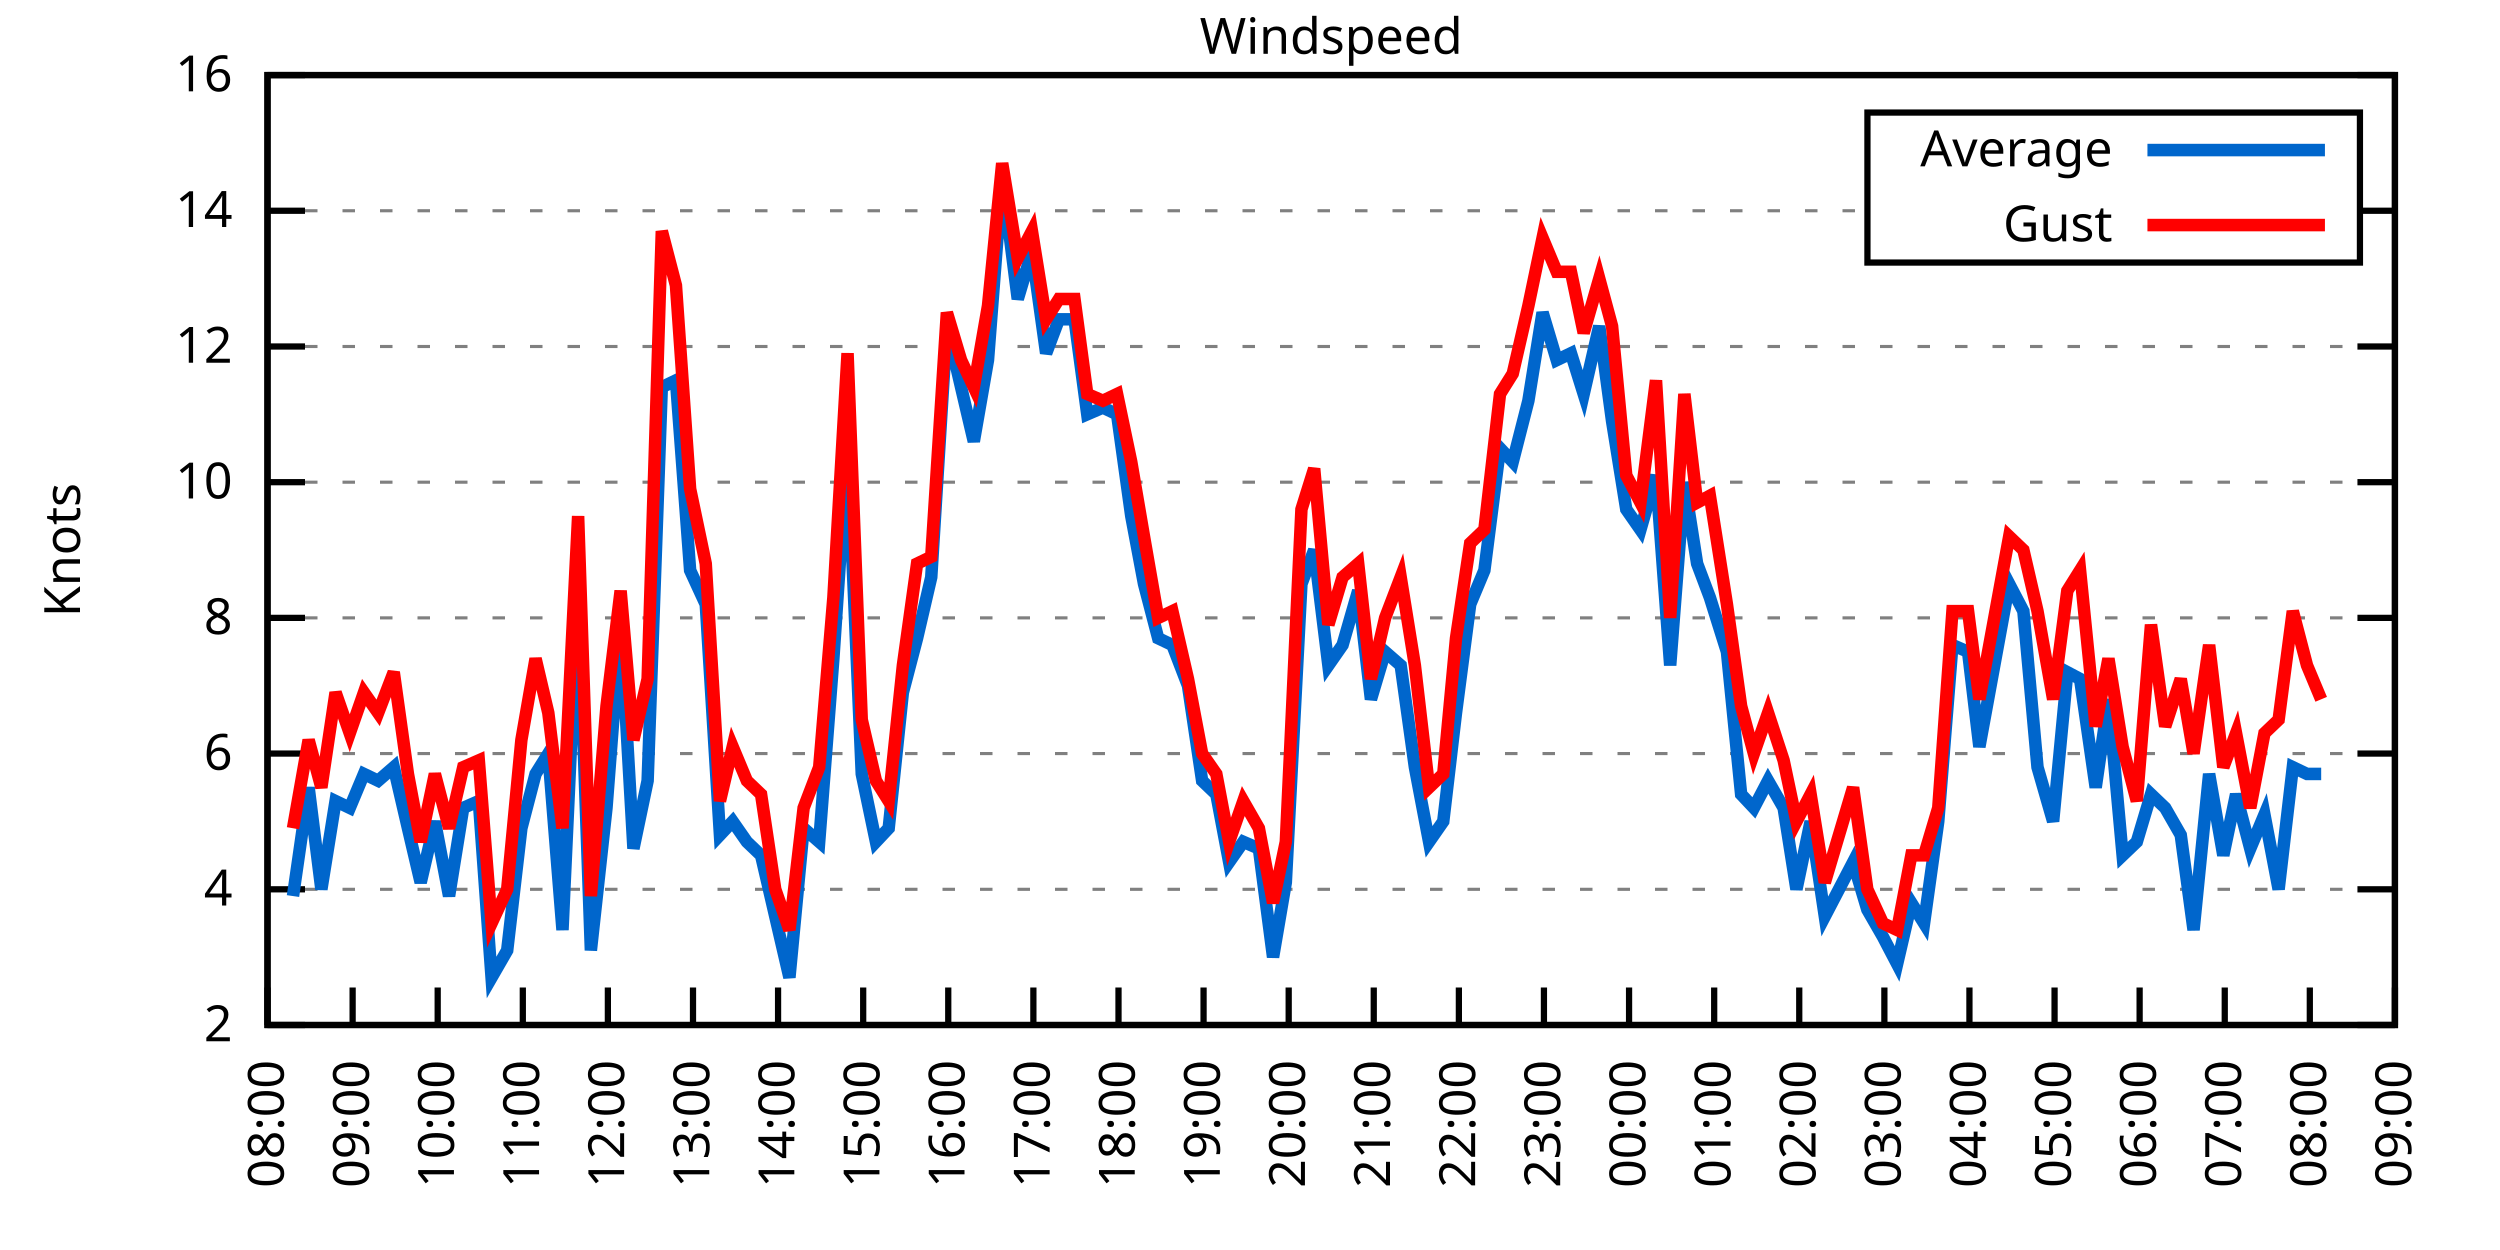
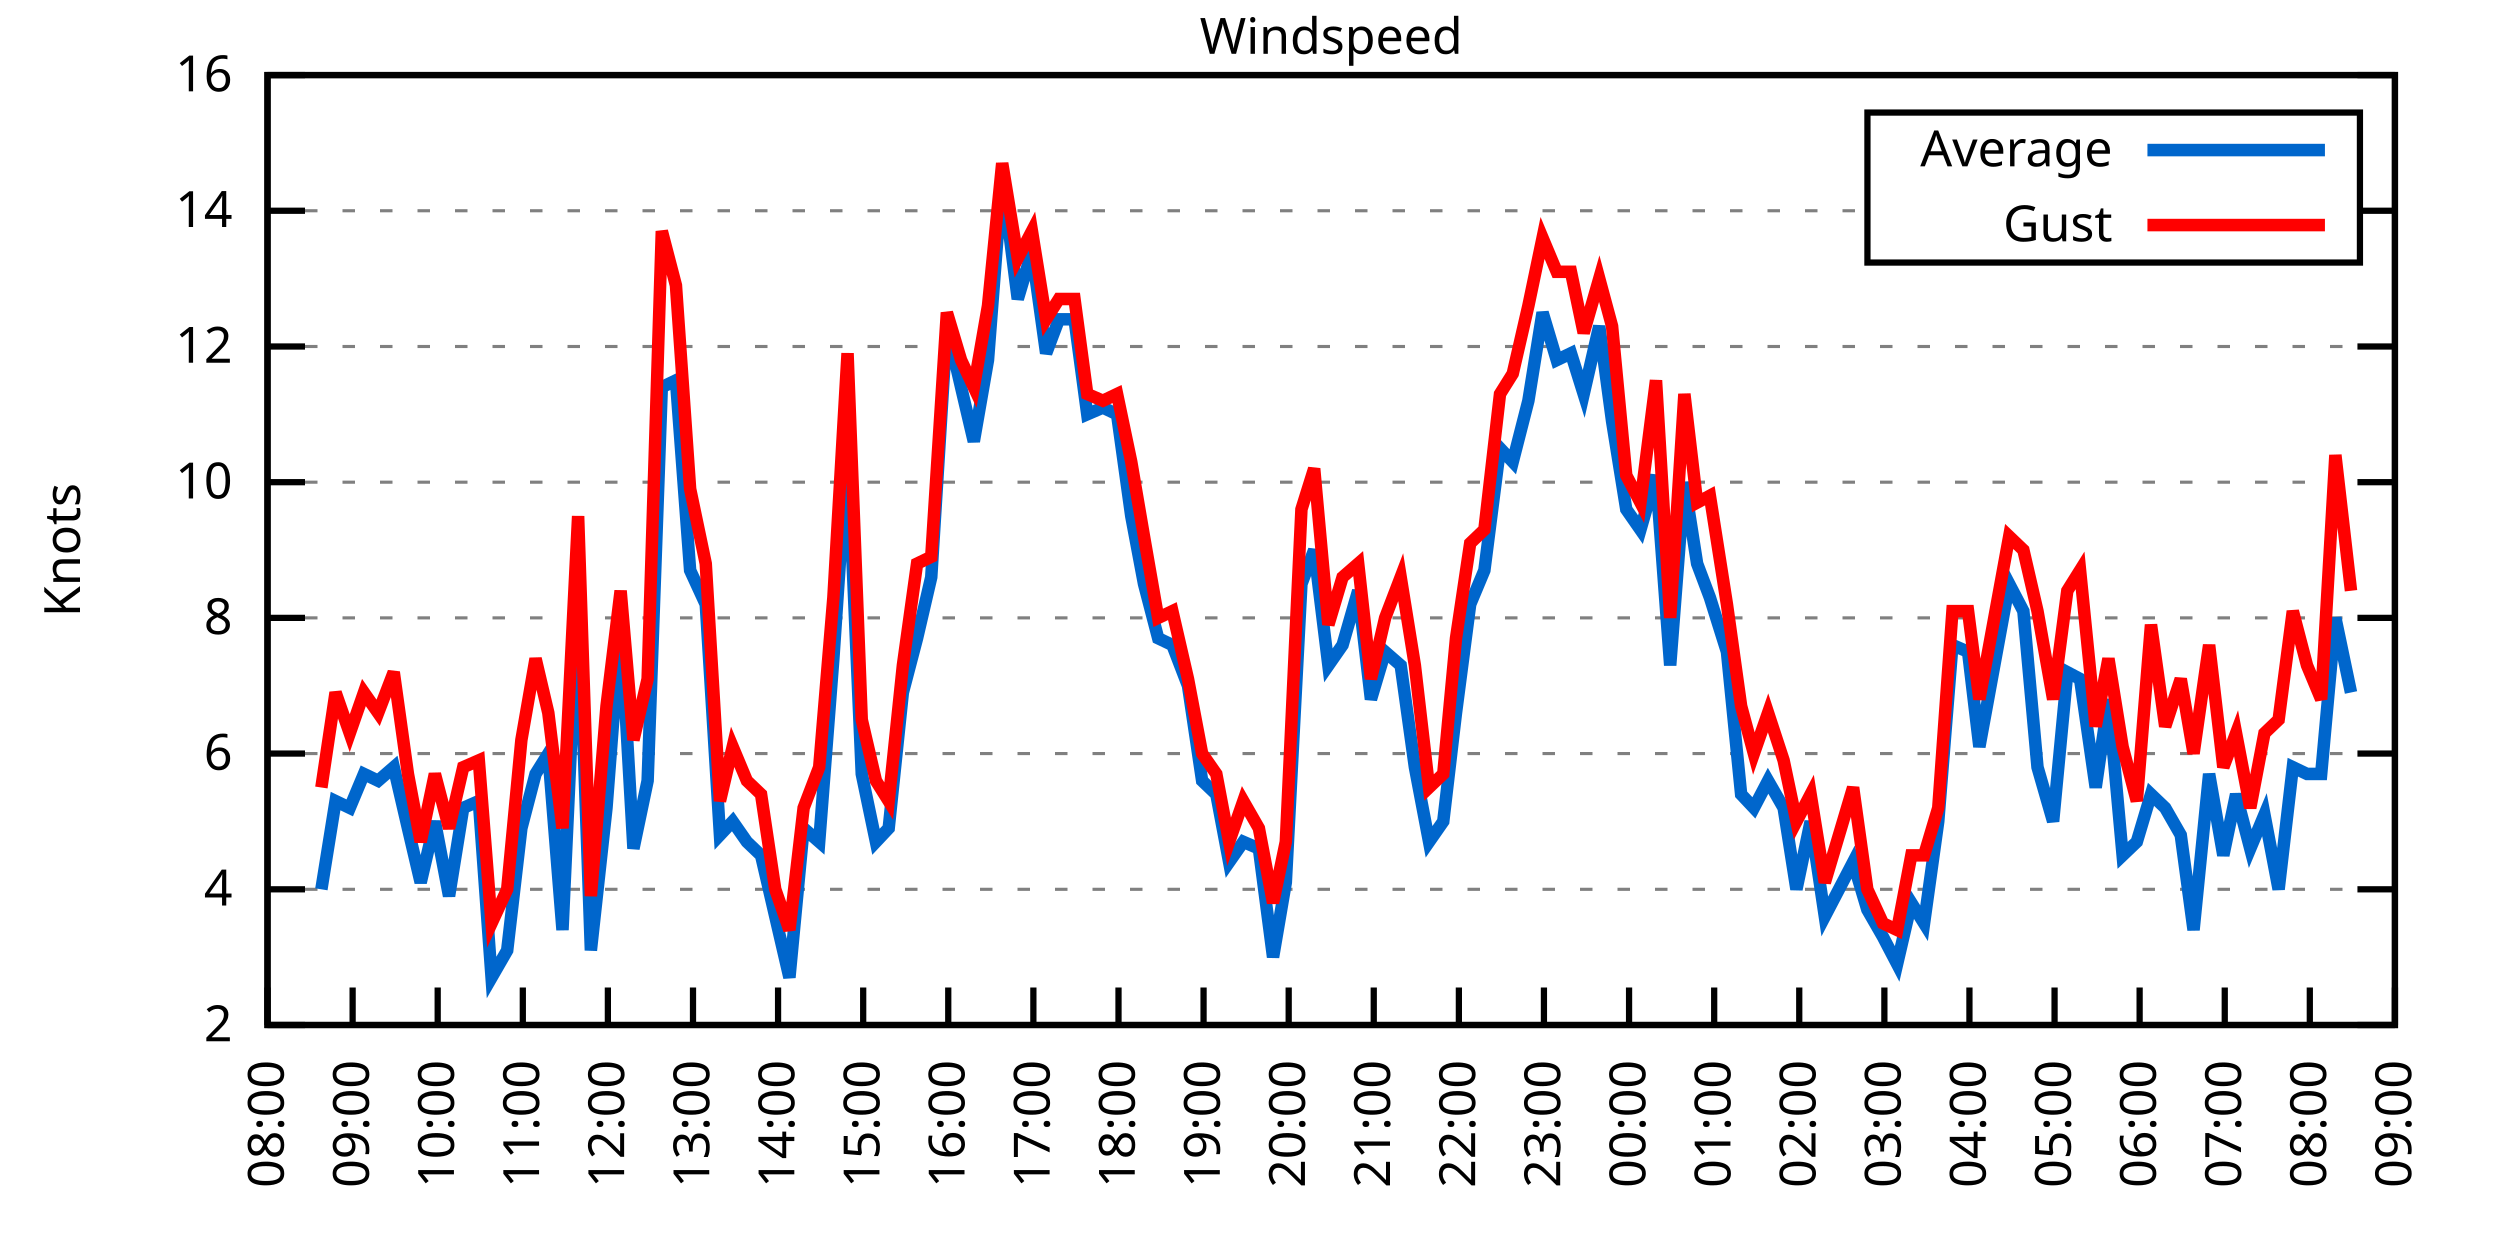
<svg xmlns="http://www.w3.org/2000/svg" xmlns:xlink="http://www.w3.org/1999/xlink" width="400" height="200" viewBox="0 0 400 200">
  <g id="gnuplot_canvas">
    <rect x="0" y="0" width="400" height="200" fill="none" />
    <defs>
      <circle id="gpDot" r="0.5" stroke-width="0.5" stroke="currentColor" />
      <path id="gpPt0" stroke-width="0.333" stroke="currentColor" d="M-1,0 h2 M0,-1 v2" />
      <path id="gpPt1" stroke-width="0.333" stroke="currentColor" d="M-1,-1 L1,1 M1,-1 L-1,1" />
      <path id="gpPt2" stroke-width="0.333" stroke="currentColor" d="M-1,0 L1,0 M0,-1 L0,1 M-1,-1 L1,1 M-1,1 L1,-1" />
      <rect id="gpPt3" stroke-width="0.333" stroke="currentColor" x="-1" y="-1" width="2" height="2" />
      <rect id="gpPt4" stroke-width="0.333" stroke="currentColor" fill="currentColor" x="-1" y="-1" width="2" height="2" />
      <circle id="gpPt5" stroke-width="0.333" stroke="currentColor" cx="0" cy="0" r="1" />
      <use xlink:href="#gpPt5" id="gpPt6" fill="currentColor" stroke="none" />
      <path id="gpPt7" stroke-width="0.333" stroke="currentColor" d="M0,-1.33 L-1.33,0.67 L1.33,0.67 z" />
      <use xlink:href="#gpPt7" id="gpPt8" fill="currentColor" stroke="none" />
      <use xlink:href="#gpPt7" id="gpPt9" stroke="currentColor" transform="rotate(180)" />
      <use xlink:href="#gpPt9" id="gpPt10" fill="currentColor" stroke="none" />
      <use xlink:href="#gpPt3" id="gpPt11" stroke="currentColor" transform="rotate(45)" />
      <use xlink:href="#gpPt11" id="gpPt12" fill="currentColor" stroke="none" />
      <path id="gpPt13" stroke-width="0.333" stroke="currentColor" d="M0,1.330 L1.265,0.411 L0.782,-1.067 L-0.782,-1.076 L-1.265,0.411 z" />
      <use xlink:href="#gpPt13" id="gpPt14" fill="currentColor" stroke="none" />
      <filter id="textbox" filterUnits="objectBoundingBox" x="0" y="0" height="1" width="1">
        <feFlood flood-color="white" flood-opacity="1" result="bgnd" />
        <feComposite in="SourceGraphic" in2="bgnd" operator="atop" />
      </filter>
      <filter id="greybox" filterUnits="objectBoundingBox" x="0" y="0" height="1" width="1">
        <feFlood flood-color="lightgrey" flood-opacity="1" result="grey" />
        <feComposite in="SourceGraphic" in2="grey" operator="atop" />
      </filter>
    </defs>
    <g fill="none" color="white" stroke="currentColor" stroke-width="1.00" stroke-linecap="butt" stroke-linejoin="miter">
</g>
    <g fill="none" color="black" stroke="currentColor" stroke-width="1.00" stroke-linecap="butt" stroke-linejoin="miter">
      <g stroke="none" shape-rendering="crispEdges">
        <polygon fill="rgb(255, 255, 255)" points="42.80,164.00 383.18,164.00 383.18,12.02 42.80,12.02 " />
      </g>
    </g>
    <g fill="none" color="black" stroke="currentColor" stroke-width="1.00" stroke-linecap="butt" stroke-linejoin="miter">
</g>
    <g fill="none" color="black" stroke="black" stroke-width="0.50" stroke-linecap="butt" stroke-linejoin="miter">
</g>
    <g fill="none" color="gray" stroke="currentColor" stroke-width="0.50" stroke-linecap="butt" stroke-linejoin="miter">
      <path stroke="gray" stroke-dasharray="2,4" class="gridline" d="M42.80,164.00 L383.19,164.00  " />
    </g>
    <g fill="none" color="gray" stroke="gray" stroke-width="1.00" stroke-linecap="butt" stroke-linejoin="miter">
</g>
    <g fill="none" color="black" stroke="currentColor" stroke-width="1.00" stroke-linecap="butt" stroke-linejoin="miter">
      <path stroke="black" d="M42.80,164.00 L48.80,164.00 M383.19,164.00 L377.19,164.00  " />
      <g transform="translate(37.20,166.60)" stroke="none" fill="black" font-family="Sans" font-size="8.00" text-anchor="end">
        <text>
          <tspan font-family="Sans"> 2</tspan>
        </text>
      </g>
    </g>
    <g fill="none" color="black" stroke="currentColor" stroke-width="1.00" stroke-linecap="butt" stroke-linejoin="miter">
</g>
    <g fill="none" color="black" stroke="black" stroke-width="0.50" stroke-linecap="butt" stroke-linejoin="miter">
</g>
    <g fill="none" color="gray" stroke="currentColor" stroke-width="0.50" stroke-linecap="butt" stroke-linejoin="miter">
      <path stroke="gray" stroke-dasharray="2,4" class="gridline" d="M42.80,142.29 L383.19,142.29  " />
    </g>
    <g fill="none" color="gray" stroke="gray" stroke-width="1.00" stroke-linecap="butt" stroke-linejoin="miter">
</g>
    <g fill="none" color="black" stroke="currentColor" stroke-width="1.00" stroke-linecap="butt" stroke-linejoin="miter">
      <path stroke="black" d="M42.80,142.29 L48.80,142.29 M383.19,142.29 L377.19,142.29  " />
      <g transform="translate(37.20,144.89)" stroke="none" fill="black" font-family="Sans" font-size="8.00" text-anchor="end">
        <text>
          <tspan font-family="Sans"> 4</tspan>
        </text>
      </g>
    </g>
    <g fill="none" color="black" stroke="currentColor" stroke-width="1.00" stroke-linecap="butt" stroke-linejoin="miter">
</g>
    <g fill="none" color="black" stroke="black" stroke-width="0.50" stroke-linecap="butt" stroke-linejoin="miter">
</g>
    <g fill="none" color="gray" stroke="currentColor" stroke-width="0.50" stroke-linecap="butt" stroke-linejoin="miter">
      <path stroke="gray" stroke-dasharray="2,4" class="gridline" d="M42.80,120.57 L383.19,120.57  " />
    </g>
    <g fill="none" color="gray" stroke="gray" stroke-width="1.00" stroke-linecap="butt" stroke-linejoin="miter">
</g>
    <g fill="none" color="black" stroke="currentColor" stroke-width="1.00" stroke-linecap="butt" stroke-linejoin="miter">
      <path stroke="black" d="M42.80,120.57 L48.80,120.57 M383.19,120.57 L377.19,120.57  " />
      <g transform="translate(37.20,123.17)" stroke="none" fill="black" font-family="Sans" font-size="8.00" text-anchor="end">
        <text>
          <tspan font-family="Sans"> 6</tspan>
        </text>
      </g>
    </g>
    <g fill="none" color="black" stroke="currentColor" stroke-width="1.00" stroke-linecap="butt" stroke-linejoin="miter">
</g>
    <g fill="none" color="black" stroke="black" stroke-width="0.50" stroke-linecap="butt" stroke-linejoin="miter">
</g>
    <g fill="none" color="gray" stroke="currentColor" stroke-width="0.50" stroke-linecap="butt" stroke-linejoin="miter">
      <path stroke="gray" stroke-dasharray="2,4" class="gridline" d="M42.80,98.86 L383.19,98.86  " />
    </g>
    <g fill="none" color="gray" stroke="gray" stroke-width="1.00" stroke-linecap="butt" stroke-linejoin="miter">
</g>
    <g fill="none" color="black" stroke="currentColor" stroke-width="1.00" stroke-linecap="butt" stroke-linejoin="miter">
      <path stroke="black" d="M42.80,98.86 L48.80,98.86 M383.19,98.86 L377.19,98.86  " />
      <g transform="translate(37.20,101.46)" stroke="none" fill="black" font-family="Sans" font-size="8.00" text-anchor="end">
        <text>
          <tspan font-family="Sans"> 8</tspan>
        </text>
      </g>
    </g>
    <g fill="none" color="black" stroke="currentColor" stroke-width="1.00" stroke-linecap="butt" stroke-linejoin="miter">
</g>
    <g fill="none" color="black" stroke="black" stroke-width="0.50" stroke-linecap="butt" stroke-linejoin="miter">
</g>
    <g fill="none" color="gray" stroke="currentColor" stroke-width="0.50" stroke-linecap="butt" stroke-linejoin="miter">
      <path stroke="gray" stroke-dasharray="2,4" class="gridline" d="M42.80,77.15 L383.19,77.15  " />
    </g>
    <g fill="none" color="gray" stroke="gray" stroke-width="1.00" stroke-linecap="butt" stroke-linejoin="miter">
</g>
    <g fill="none" color="black" stroke="currentColor" stroke-width="1.00" stroke-linecap="butt" stroke-linejoin="miter">
      <path stroke="black" d="M42.80,77.15 L48.80,77.15 M383.19,77.15 L377.19,77.15  " />
      <g transform="translate(37.20,79.75)" stroke="none" fill="black" font-family="Sans" font-size="8.00" text-anchor="end">
        <text>
          <tspan font-family="Sans"> 10</tspan>
        </text>
      </g>
    </g>
    <g fill="none" color="black" stroke="currentColor" stroke-width="1.00" stroke-linecap="butt" stroke-linejoin="miter">
</g>
    <g fill="none" color="black" stroke="black" stroke-width="0.50" stroke-linecap="butt" stroke-linejoin="miter">
</g>
    <g fill="none" color="gray" stroke="currentColor" stroke-width="0.50" stroke-linecap="butt" stroke-linejoin="miter">
      <path stroke="gray" stroke-dasharray="2,4" class="gridline" d="M42.80,55.44 L383.19,55.44  " />
    </g>
    <g fill="none" color="gray" stroke="gray" stroke-width="1.00" stroke-linecap="butt" stroke-linejoin="miter">
</g>
    <g fill="none" color="black" stroke="currentColor" stroke-width="1.00" stroke-linecap="butt" stroke-linejoin="miter">
      <path stroke="black" d="M42.80,55.44 L48.80,55.44 M383.19,55.44 L377.19,55.44  " />
      <g transform="translate(37.20,58.04)" stroke="none" fill="black" font-family="Sans" font-size="8.00" text-anchor="end">
        <text>
          <tspan font-family="Sans"> 12</tspan>
        </text>
      </g>
    </g>
    <g fill="none" color="black" stroke="currentColor" stroke-width="1.00" stroke-linecap="butt" stroke-linejoin="miter">
</g>
    <g fill="none" color="black" stroke="black" stroke-width="0.50" stroke-linecap="butt" stroke-linejoin="miter">
</g>
    <g fill="none" color="gray" stroke="currentColor" stroke-width="0.50" stroke-linecap="butt" stroke-linejoin="miter">
      <path stroke="gray" stroke-dasharray="2,4" class="gridline" d="M42.80,33.72 L298.79,33.72 M377.59,33.72 L383.19,33.72  " />
    </g>
    <g fill="none" color="gray" stroke="gray" stroke-width="1.00" stroke-linecap="butt" stroke-linejoin="miter">
</g>
    <g fill="none" color="black" stroke="currentColor" stroke-width="1.00" stroke-linecap="butt" stroke-linejoin="miter">
      <path stroke="black" d="M42.80,33.72 L48.80,33.72 M383.19,33.72 L377.19,33.72  " />
      <g transform="translate(37.20,36.32)" stroke="none" fill="black" font-family="Sans" font-size="8.00" text-anchor="end">
        <text>
          <tspan font-family="Sans"> 14</tspan>
        </text>
      </g>
    </g>
    <g fill="none" color="black" stroke="currentColor" stroke-width="1.00" stroke-linecap="butt" stroke-linejoin="miter">
</g>
    <g fill="none" color="black" stroke="black" stroke-width="0.50" stroke-linecap="butt" stroke-linejoin="miter">
</g>
    <g fill="none" color="gray" stroke="currentColor" stroke-width="0.50" stroke-linecap="butt" stroke-linejoin="miter">
      <path stroke="gray" stroke-dasharray="2,4" class="gridline" d="M42.80,12.01 L383.19,12.01  " />
    </g>
    <g fill="none" color="gray" stroke="gray" stroke-width="1.00" stroke-linecap="butt" stroke-linejoin="miter">
</g>
    <g fill="none" color="black" stroke="currentColor" stroke-width="1.00" stroke-linecap="butt" stroke-linejoin="miter">
      <path stroke="black" d="M42.80,12.01 L48.80,12.01 M383.19,12.01 L377.19,12.01  " />
      <g transform="translate(37.20,14.61)" stroke="none" fill="black" font-family="Sans" font-size="8.00" text-anchor="end">
        <text>
          <tspan font-family="Sans"> 16</tspan>
        </text>
      </g>
    </g>
    <g fill="none" color="black" stroke="currentColor" stroke-width="1.00" stroke-linecap="butt" stroke-linejoin="miter">
      <path stroke="black" d="M42.80,164.00 L42.80,158.00  " />
      <g transform="translate(45.40,169.60) rotate(270.00)" stroke="none" fill="black" font-family="Sans" font-size="8.00" text-anchor="end">
        <text>
          <tspan font-family="Sans">08:00</tspan>
        </text>
      </g>
    </g>
    <g fill="none" color="black" stroke="currentColor" stroke-width="1.00" stroke-linecap="butt" stroke-linejoin="miter">
      <path stroke="black" d="M56.42,164.00 L56.42,158.00  " />
      <g transform="translate(59.02,169.60) rotate(270.00)" stroke="none" fill="black" font-family="Sans" font-size="8.00" text-anchor="end">
        <text>
          <tspan font-family="Sans">09:00</tspan>
        </text>
      </g>
    </g>
    <g fill="none" color="black" stroke="currentColor" stroke-width="1.00" stroke-linecap="butt" stroke-linejoin="miter">
      <path stroke="black" d="M70.03,164.00 L70.03,158.00  " />
      <g transform="translate(72.63,169.60) rotate(270.00)" stroke="none" fill="black" font-family="Sans" font-size="8.00" text-anchor="end">
        <text>
          <tspan font-family="Sans">10:00</tspan>
        </text>
      </g>
    </g>
    <g fill="none" color="black" stroke="currentColor" stroke-width="1.00" stroke-linecap="butt" stroke-linejoin="miter">
      <path stroke="black" d="M83.65,164.00 L83.65,158.00  " />
      <g transform="translate(86.25,169.60) rotate(270.00)" stroke="none" fill="black" font-family="Sans" font-size="8.00" text-anchor="end">
        <text>
          <tspan font-family="Sans">11:00</tspan>
        </text>
      </g>
    </g>
    <g fill="none" color="black" stroke="currentColor" stroke-width="1.00" stroke-linecap="butt" stroke-linejoin="miter">
      <path stroke="black" d="M97.26,164.00 L97.26,158.00  " />
      <g transform="translate(99.86,169.60) rotate(270.00)" stroke="none" fill="black" font-family="Sans" font-size="8.00" text-anchor="end">
        <text>
          <tspan font-family="Sans">12:00</tspan>
        </text>
      </g>
    </g>
    <g fill="none" color="black" stroke="currentColor" stroke-width="1.00" stroke-linecap="butt" stroke-linejoin="miter">
      <path stroke="black" d="M110.88,164.00 L110.88,158.00  " />
      <g transform="translate(113.48,169.60) rotate(270.00)" stroke="none" fill="black" font-family="Sans" font-size="8.00" text-anchor="end">
        <text>
          <tspan font-family="Sans">13:00</tspan>
        </text>
      </g>
    </g>
    <g fill="none" color="black" stroke="currentColor" stroke-width="1.00" stroke-linecap="butt" stroke-linejoin="miter">
      <path stroke="black" d="M124.49,164.00 L124.49,158.00  " />
      <g transform="translate(127.09,169.60) rotate(270.00)" stroke="none" fill="black" font-family="Sans" font-size="8.00" text-anchor="end">
        <text>
          <tspan font-family="Sans">14:00</tspan>
        </text>
      </g>
    </g>
    <g fill="none" color="black" stroke="currentColor" stroke-width="1.00" stroke-linecap="butt" stroke-linejoin="miter">
      <path stroke="black" d="M138.11,164.00 L138.11,158.00  " />
      <g transform="translate(140.71,169.60) rotate(270.00)" stroke="none" fill="black" font-family="Sans" font-size="8.00" text-anchor="end">
        <text>
          <tspan font-family="Sans">15:00</tspan>
        </text>
      </g>
    </g>
    <g fill="none" color="black" stroke="currentColor" stroke-width="1.00" stroke-linecap="butt" stroke-linejoin="miter">
      <path stroke="black" d="M151.72,164.00 L151.72,158.00  " />
      <g transform="translate(154.32,169.60) rotate(270.00)" stroke="none" fill="black" font-family="Sans" font-size="8.00" text-anchor="end">
        <text>
          <tspan font-family="Sans">16:00</tspan>
        </text>
      </g>
    </g>
    <g fill="none" color="black" stroke="currentColor" stroke-width="1.00" stroke-linecap="butt" stroke-linejoin="miter">
      <path stroke="black" d="M165.34,164.00 L165.34,158.00  " />
      <g transform="translate(167.94,169.60) rotate(270.00)" stroke="none" fill="black" font-family="Sans" font-size="8.00" text-anchor="end">
        <text>
          <tspan font-family="Sans">17:00</tspan>
        </text>
      </g>
    </g>
    <g fill="none" color="black" stroke="currentColor" stroke-width="1.00" stroke-linecap="butt" stroke-linejoin="miter">
      <path stroke="black" d="M178.96,164.00 L178.96,158.00  " />
      <g transform="translate(181.56,169.60) rotate(270.00)" stroke="none" fill="black" font-family="Sans" font-size="8.00" text-anchor="end">
        <text>
          <tspan font-family="Sans">18:00</tspan>
        </text>
      </g>
    </g>
    <g fill="none" color="black" stroke="currentColor" stroke-width="1.00" stroke-linecap="butt" stroke-linejoin="miter">
      <path stroke="black" d="M192.57,164.00 L192.57,158.00  " />
      <g transform="translate(195.17,169.60) rotate(270.00)" stroke="none" fill="black" font-family="Sans" font-size="8.00" text-anchor="end">
        <text>
          <tspan font-family="Sans">19:00</tspan>
        </text>
      </g>
    </g>
    <g fill="none" color="black" stroke="currentColor" stroke-width="1.00" stroke-linecap="butt" stroke-linejoin="miter">
      <path stroke="black" d="M206.19,164.00 L206.19,158.00  " />
      <g transform="translate(208.79,169.60) rotate(270.00)" stroke="none" fill="black" font-family="Sans" font-size="8.00" text-anchor="end">
        <text>
          <tspan font-family="Sans">20:00</tspan>
        </text>
      </g>
    </g>
    <g fill="none" color="black" stroke="currentColor" stroke-width="1.00" stroke-linecap="butt" stroke-linejoin="miter">
      <path stroke="black" d="M219.80,164.00 L219.80,158.00  " />
      <g transform="translate(222.40,169.60) rotate(270.00)" stroke="none" fill="black" font-family="Sans" font-size="8.00" text-anchor="end">
        <text>
          <tspan font-family="Sans">21:00</tspan>
        </text>
      </g>
    </g>
    <g fill="none" color="black" stroke="currentColor" stroke-width="1.00" stroke-linecap="butt" stroke-linejoin="miter">
      <path stroke="black" d="M233.42,164.00 L233.42,158.00  " />
      <g transform="translate(236.02,169.60) rotate(270.00)" stroke="none" fill="black" font-family="Sans" font-size="8.00" text-anchor="end">
        <text>
          <tspan font-family="Sans">22:00</tspan>
        </text>
      </g>
    </g>
    <g fill="none" color="black" stroke="currentColor" stroke-width="1.00" stroke-linecap="butt" stroke-linejoin="miter">
      <path stroke="black" d="M247.03,164.00 L247.03,158.00  " />
      <g transform="translate(249.63,169.60) rotate(270.00)" stroke="none" fill="black" font-family="Sans" font-size="8.00" text-anchor="end">
        <text>
          <tspan font-family="Sans">23:00</tspan>
        </text>
      </g>
    </g>
    <g fill="none" color="black" stroke="currentColor" stroke-width="1.00" stroke-linecap="butt" stroke-linejoin="miter">
      <path stroke="black" d="M260.65,164.00 L260.65,158.00  " />
      <g transform="translate(263.25,169.60) rotate(270.00)" stroke="none" fill="black" font-family="Sans" font-size="8.00" text-anchor="end">
        <text>
          <tspan font-family="Sans">00:00</tspan>
        </text>
      </g>
    </g>
    <g fill="none" color="black" stroke="currentColor" stroke-width="1.00" stroke-linecap="butt" stroke-linejoin="miter">
      <path stroke="black" d="M274.27,164.00 L274.27,158.00  " />
      <g transform="translate(276.87,169.60) rotate(270.00)" stroke="none" fill="black" font-family="Sans" font-size="8.00" text-anchor="end">
        <text>
          <tspan font-family="Sans">01:00</tspan>
        </text>
      </g>
    </g>
    <g fill="none" color="black" stroke="currentColor" stroke-width="1.00" stroke-linecap="butt" stroke-linejoin="miter">
      <path stroke="black" d="M287.88,164.00 L287.88,158.00  " />
      <g transform="translate(290.48,169.60) rotate(270.00)" stroke="none" fill="black" font-family="Sans" font-size="8.00" text-anchor="end">
        <text>
          <tspan font-family="Sans">02:00</tspan>
        </text>
      </g>
    </g>
    <g fill="none" color="black" stroke="currentColor" stroke-width="1.00" stroke-linecap="butt" stroke-linejoin="miter">
      <path stroke="black" d="M301.50,164.00 L301.50,158.00  " />
      <g transform="translate(304.10,169.60) rotate(270.00)" stroke="none" fill="black" font-family="Sans" font-size="8.00" text-anchor="end">
        <text>
          <tspan font-family="Sans">03:00</tspan>
        </text>
      </g>
    </g>
    <g fill="none" color="black" stroke="currentColor" stroke-width="1.00" stroke-linecap="butt" stroke-linejoin="miter">
      <path stroke="black" d="M315.11,164.00 L315.11,158.00  " />
      <g transform="translate(317.71,169.60) rotate(270.00)" stroke="none" fill="black" font-family="Sans" font-size="8.00" text-anchor="end">
        <text>
          <tspan font-family="Sans">04:00</tspan>
        </text>
      </g>
    </g>
    <g fill="none" color="black" stroke="currentColor" stroke-width="1.00" stroke-linecap="butt" stroke-linejoin="miter">
      <path stroke="black" d="M328.73,164.00 L328.73,158.00  " />
      <g transform="translate(331.33,169.60) rotate(270.00)" stroke="none" fill="black" font-family="Sans" font-size="8.00" text-anchor="end">
        <text>
          <tspan font-family="Sans">05:00</tspan>
        </text>
      </g>
    </g>
    <g fill="none" color="black" stroke="currentColor" stroke-width="1.00" stroke-linecap="butt" stroke-linejoin="miter">
      <path stroke="black" d="M342.34,164.00 L342.34,158.00  " />
      <g transform="translate(344.94,169.60) rotate(270.00)" stroke="none" fill="black" font-family="Sans" font-size="8.00" text-anchor="end">
        <text>
          <tspan font-family="Sans">06:00</tspan>
        </text>
      </g>
    </g>
    <g fill="none" color="black" stroke="currentColor" stroke-width="1.00" stroke-linecap="butt" stroke-linejoin="miter">
      <path stroke="black" d="M355.96,164.00 L355.96,158.00  " />
      <g transform="translate(358.56,169.60) rotate(270.00)" stroke="none" fill="black" font-family="Sans" font-size="8.00" text-anchor="end">
        <text>
          <tspan font-family="Sans">07:00</tspan>
        </text>
      </g>
    </g>
    <g fill="none" color="black" stroke="currentColor" stroke-width="1.00" stroke-linecap="butt" stroke-linejoin="miter">
      <path stroke="black" d="M369.57,164.00 L369.57,158.00  " />
      <g transform="translate(372.17,169.60) rotate(270.00)" stroke="none" fill="black" font-family="Sans" font-size="8.00" text-anchor="end">
        <text>
          <tspan font-family="Sans">08:00</tspan>
        </text>
      </g>
    </g>
    <g fill="none" color="black" stroke="currentColor" stroke-width="1.00" stroke-linecap="butt" stroke-linejoin="miter">
      <path stroke="black" d="M383.19,164.00 L383.19,158.00  " />
      <g transform="translate(385.79,169.60) rotate(270.00)" stroke="none" fill="black" font-family="Sans" font-size="8.00" text-anchor="end">
        <text>
          <tspan font-family="Sans">09:00</tspan>
        </text>
      </g>
    </g>
    <g fill="none" color="black" stroke="currentColor" stroke-width="1.00" stroke-linecap="butt" stroke-linejoin="miter">
</g>
    <g fill="none" color="black" stroke="currentColor" stroke-width="1.00" stroke-linecap="butt" stroke-linejoin="miter">
      <path stroke="black" d="M42.80,12.01 L42.80,164.00 L383.19,164.00 L383.19,12.01 L42.80,12.01 Z  " />
    </g>
    <g fill="none" color="black" stroke="currentColor" stroke-width="1.00" stroke-linecap="butt" stroke-linejoin="miter">
</g>
    <g fill="none" color="black" stroke="currentColor" stroke-width="1.00" stroke-linecap="butt" stroke-linejoin="miter">
      <path stroke="black" d="M298.79,42.01 L298.79,18.01 L377.59,18.01 L377.59,42.01 L298.79,42.01 Z  " />
    </g>
    <g id="Windspeed_plot_1">
      <g fill="none" color="white" stroke="black" stroke-width="2.00" stroke-linecap="butt" stroke-linejoin="miter">
</g>
      <g fill="none" color="black" stroke="currentColor" stroke-width="2.00" stroke-linecap="butt" stroke-linejoin="miter">
        <g transform="translate(337.99,26.61)" stroke="none" fill="black" font-family="Sans" font-size="8.00" text-anchor="end">
          <text>
            <tspan font-family="Sans">Average</tspan>
          </text>
        </g>
      </g>
      <g fill="none" color="black" stroke="currentColor" stroke-width="2.00" stroke-linecap="butt" stroke-linejoin="miter">
-         <path stroke="rgb(  0, 102, 204)" d="M343.59,24.01 L371.99,24.01 M46.88,143.37 L49.38,126.00 L51.42,142.29 L53.69,128.17 L55.96,129.26 L58.23,123.83   L60.50,124.92 L63.00,122.75 L65.27,132.52 L67.31,141.20 L69.58,131.43 L71.85,143.37 L74.12,129.26 L76.61,128.17   L78.65,156.40 L81.15,152.06 L83.42,132.52 L85.69,123.83 L87.73,120.57 L90.00,148.80 L92.50,94.52 L94.54,152.06   L97.04,129.26 L99.30,99.95 L101.35,135.77 L103.62,124.92 L105.89,61.95 L108.15,60.86 L110.42,91.26 L112.92,96.69   L115.19,133.60 L117.23,131.43 L119.50,134.69 L121.77,136.86 L124.04,146.63 L126.31,156.40 L128.58,132.52 L131.07,134.69   L133.34,105.38 L135.61,71.72 L137.88,123.83 L140.15,134.69 L142.19,132.52 L144.46,110.80 L146.73,102.12 L149.00,92.35   L151.50,52.18 L153.77,61.95 L155.81,70.63 L158.08,57.61 L160.35,28.29 L162.84,47.84 L165.11,40.24 L167.38,56.52   L169.43,51.09 L171.92,51.09 L173.96,66.29 L176.46,65.21 L178.73,66.29 L181.00,82.58 L183.04,93.43 L185.31,102.12   L187.58,103.20 L190.08,109.72 L192.34,124.92 L194.61,127.09 L196.66,137.94 L198.93,134.69 L201.42,135.77 L203.69,153.14   L205.73,141.20 L208.23,93.43 L210.27,88.00 L212.54,106.46 L214.81,103.20 L217.31,94.52 L219.35,111.89 L221.62,104.29   L224.11,106.46 L226.38,122.75 L228.65,134.69 L230.92,131.43 L232.96,114.06 L235.23,96.69 L237.50,91.26 L240.00,71.72   L242.04,73.89 L244.54,64.12 L246.81,50.01 L249.08,57.61 L251.35,56.52 L253.39,63.04 L255.88,52.18 L257.93,67.38   L260.20,81.49 L262.47,84.75 L264.96,76.06 L267.23,106.46 L269.50,77.15 L271.54,90.18 L273.58,95.60 L276.31,104.29   L278.58,127.09 L280.62,129.26 L282.89,124.92 L285.38,129.26 L287.43,142.29 L289.70,131.43 L291.97,146.63 L296.50,137.94   L298.77,145.54 L301.27,149.89 L303.54,154.23 L305.81,144.46 L307.85,147.72 L310.12,131.43 L312.39,103.20 L314.89,104.29   L316.70,119.49 L321.47,93.43 L323.74,97.78 L326.00,122.75 L328.50,131.43 L330.77,107.55 L332.81,108.63 L335.31,126.00   L337.35,111.89 L339.62,136.86 L341.89,134.69 L344.16,127.09 L346.43,129.26 L348.92,133.60 L350.97,148.80 L353.46,123.83   L355.73,136.86 L357.77,127.09 L360.04,135.77 L362.31,130.35 L364.58,142.29 L366.85,122.75 L369.12,123.83 L371.39,123.83    " />
+         <path stroke="rgb(  0, 102, 204)" d="M343.59,24.01 L371.99,24.01 M51.42,142.29 L53.69,128.17 L55.96,129.26 L58.23,123.83 L60.50,124.92 L63.00,122.75   L65.27,132.52 L67.31,141.20 L69.58,131.43 L71.85,143.37 L74.12,129.26 L76.61,128.17 L78.65,156.40 L81.15,152.06   L83.42,132.52 L85.69,123.83 L87.73,120.57 L90.00,148.80 L92.50,94.52 L94.54,152.06 L97.04,129.26 L99.30,99.95   L101.35,135.77 L103.62,124.92 L105.89,61.95 L108.15,60.86 L110.42,91.26 L112.92,96.69 L115.19,133.60 L117.23,131.43   L119.50,134.69 L121.77,136.86 L124.04,146.63 L126.31,156.40 L128.58,132.52 L131.07,134.69 L133.34,105.38 L135.61,71.72   L137.88,123.83 L140.15,134.69 L142.19,132.52 L144.46,110.80 L146.73,102.12 L149.00,92.35 L151.50,52.18 L153.77,61.95   L155.81,70.63 L158.08,57.61 L160.35,28.29 L162.84,47.84 L165.11,40.24 L167.38,56.52 L169.43,51.09 L171.92,51.09   L173.96,66.29 L176.46,65.21 L178.73,66.29 L181.00,82.58 L183.04,93.43 L185.31,102.12 L187.58,103.20 L190.08,109.72   L192.34,124.92 L194.61,127.09 L196.66,137.94 L198.93,134.69 L201.42,135.77 L203.69,153.14 L205.73,141.20 L208.23,93.43   L210.27,88.00 L212.54,106.46 L214.81,103.20 L217.31,94.52 L219.35,111.89 L221.62,104.29 L224.11,106.46 L226.38,122.75   L228.65,134.69 L230.92,131.43 L232.96,114.06 L235.23,96.69 L237.50,91.26 L240.00,71.72 L242.04,73.89 L244.54,64.12   L246.81,50.01 L249.08,57.61 L251.35,56.52 L253.39,63.04 L255.88,52.18 L257.93,67.38 L260.20,81.49 L262.47,84.75   L264.96,76.06 L267.23,106.46 L269.50,77.15 L271.54,90.18 L273.58,95.60 L276.31,104.29 L278.58,127.09 L280.62,129.26   L282.89,124.92 L285.38,129.26 L287.43,142.29 L289.70,131.43 L291.97,146.63 L296.50,137.94 L298.77,145.54 L301.27,149.89   L303.54,154.23 L305.81,144.46 L307.85,147.72 L310.12,131.43 L312.39,103.20 L314.89,104.29 L316.70,119.49 L321.47,93.43   L323.74,97.78 L326.00,122.75 L328.50,131.43 L330.77,107.55 L332.81,108.63 L335.31,126.00 L337.35,111.89 L339.62,136.86   L341.89,134.69 L344.16,127.09 L346.43,129.26 L348.92,133.60 L350.97,148.80 L353.46,123.83 L355.73,136.86 L357.77,127.09   L360.04,135.77 L362.31,130.35 L364.58,142.29 L366.85,122.75 L369.12,123.83 L371.39,123.83 L373.66,98.86 L376.16,110.80    " />
      </g>
    </g>
    <g id="Windspeed_plot_2">
      <g fill="none" color="black" stroke="currentColor" stroke-width="2.00" stroke-linecap="butt" stroke-linejoin="miter">
        <g transform="translate(337.99,38.61)" stroke="none" fill="black" font-family="Sans" font-size="8.00" text-anchor="end">
          <text>
            <tspan font-family="Sans">Gust</tspan>
          </text>
        </g>
      </g>
      <g fill="none" color="black" stroke="currentColor" stroke-width="2.00" stroke-linecap="butt" stroke-linejoin="miter">
-         <path stroke="rgb(255,   0,   0)" d="M343.59,36.01 L371.99,36.01 M46.88,132.52 L49.38,118.40 L51.42,126.00 L53.69,110.80 L55.96,117.32 L58.23,110.80   L60.50,114.06 L63.00,107.55 L65.27,123.83 L67.31,134.69 L69.58,123.83 L71.85,132.52 L74.12,122.75 L76.61,121.66   L78.65,147.72 L81.15,142.29 L83.42,118.40 L85.69,105.38 L87.73,114.06 L90.00,132.52 L92.50,82.58 L94.54,143.37   L97.04,112.97 L99.30,94.52 L101.35,118.40 L103.62,108.63 L105.89,36.98 L108.15,45.66 L110.42,78.23 L112.92,90.18   L115.19,128.17 L117.23,119.49 L119.50,124.92 L121.77,127.09 L124.04,142.29 L126.31,148.80 L128.58,129.26 L131.07,122.75   L133.34,95.60 L135.61,56.52 L137.88,115.15 L140.15,124.92 L142.19,128.17 L144.46,106.46 L146.73,90.18 L149.00,89.09   L151.50,50.01 L153.77,57.61 L155.81,61.95 L158.08,48.92 L160.35,26.12 L162.84,41.32 L165.11,36.98 L167.38,51.09   L169.43,47.84 L171.92,47.84 L173.96,63.04 L176.46,64.12 L178.73,63.04 L181.00,73.89 L183.04,85.83 L185.31,98.86   L187.58,97.78 L190.08,108.63 L192.34,120.57 L194.61,123.83 L196.66,134.69 L198.93,128.17 L201.42,132.52 L203.69,144.46   L205.73,134.69 L208.23,81.49 L210.27,74.98 L212.54,99.95 L214.81,92.35 L217.31,90.18 L219.35,108.63 L221.62,98.86   L224.11,92.35 L226.38,106.46 L228.65,126.00 L230.92,123.83 L232.96,102.12 L235.23,86.92 L237.50,84.75 L240.00,63.04   L242.04,59.78 L244.54,48.92 L246.81,38.07 L249.08,43.49 L251.35,43.49 L253.39,53.26 L255.88,44.58 L257.93,52.18   L260.20,76.06 L262.47,80.41 L264.96,60.86 L267.23,98.86 L269.50,63.04 L271.54,80.41 L273.58,79.32 L276.31,96.69   L278.58,112.97 L280.62,120.57 L282.89,114.06 L285.38,121.66 L287.43,131.43 L289.70,127.09 L291.97,141.20 L296.50,126.00   L298.77,142.29 L301.27,147.72 L303.54,148.80 L305.81,136.86 L307.85,136.86 L310.12,129.26 L312.39,97.78 L314.89,97.78   L316.70,111.89 L321.47,85.83 L323.74,88.00 L326.00,97.78 L328.50,111.89 L330.77,94.52 L332.81,91.26 L335.31,116.23   L337.35,105.38 L339.62,119.49 L341.89,128.17 L344.16,99.95 L346.43,116.23 L348.92,108.63 L350.97,120.57 L353.46,103.20   L355.73,122.75 L357.77,117.32 L360.04,129.26 L362.31,117.32 L364.58,115.15 L366.85,97.78 L369.12,106.46 L371.39,111.89    " />
+         <path stroke="rgb(255,   0,   0)" d="M343.59,36.01 L371.99,36.01 M51.42,126.00 L53.69,110.80 L55.96,117.32 L58.23,110.80 L60.50,114.06 L63.00,107.55   L65.27,123.83 L67.31,134.69 L69.58,123.83 L71.85,132.52 L74.12,122.75 L76.61,121.66 L78.65,147.72 L81.15,142.29   L83.42,118.40 L85.69,105.38 L87.73,114.06 L90.00,132.52 L92.50,82.58 L94.54,143.37 L97.04,112.97 L99.30,94.52   L101.35,118.40 L103.62,108.63 L105.89,36.98 L108.15,45.66 L110.42,78.23 L112.92,90.18 L115.19,128.17 L117.23,119.49   L119.50,124.92 L121.77,127.09 L124.04,142.29 L126.31,148.80 L128.58,129.26 L131.07,122.75 L133.34,95.60 L135.61,56.52   L137.88,115.15 L140.15,124.92 L142.19,128.17 L144.46,106.46 L146.73,90.18 L149.00,89.09 L151.50,50.01 L153.77,57.61   L155.81,61.95 L158.08,48.92 L160.35,26.12 L162.84,41.32 L165.11,36.98 L167.38,51.09 L169.43,47.84 L171.92,47.84   L173.96,63.04 L176.46,64.12 L178.73,63.04 L181.00,73.89 L183.04,85.83 L185.31,98.86 L187.58,97.78 L190.08,108.63   L192.34,120.57 L194.61,123.83 L196.66,134.69 L198.93,128.17 L201.42,132.52 L203.69,144.46 L205.73,134.69 L208.23,81.49   L210.27,74.98 L212.54,99.95 L214.81,92.35 L217.31,90.18 L219.35,108.63 L221.62,98.86 L224.11,92.35 L226.38,106.46   L228.65,126.00 L230.92,123.83 L232.96,102.12 L235.23,86.92 L237.50,84.75 L240.00,63.04 L242.04,59.78 L244.54,48.92   L246.81,38.07 L249.08,43.49 L251.35,43.49 L253.39,53.26 L255.88,44.58 L257.93,52.18 L260.20,76.06 L262.47,80.41   L264.96,60.86 L267.23,98.86 L269.50,63.04 L271.54,80.41 L273.58,79.32 L276.31,96.69 L278.58,112.97 L280.62,120.57   L282.89,114.06 L285.38,121.66 L287.43,131.43 L289.70,127.09 L291.97,141.20 L296.50,126.00 L298.77,142.29 L301.27,147.72   L303.54,148.80 L305.81,136.86 L307.85,136.86 L310.12,129.26 L312.39,97.78 L314.89,97.78 L316.70,111.89 L321.47,85.83   L323.74,88.00 L326.00,97.78 L328.50,111.89 L330.77,94.52 L332.81,91.26 L335.31,116.23 L337.35,105.38 L339.62,119.49   L341.89,128.17 L344.16,99.95 L346.43,116.23 L348.92,108.63 L350.97,120.57 L353.46,103.20 L355.73,122.75 L357.77,117.32   L360.04,129.26 L362.31,117.32 L364.58,115.15 L366.85,97.78 L369.12,106.46 L371.39,111.89 L373.66,72.81 L376.16,94.52    " />
      </g>
    </g>
    <g fill="none" color="black" stroke="currentColor" stroke-width="2.00" stroke-linecap="butt" stroke-linejoin="miter">
</g>
    <g fill="none" color="black" stroke="black" stroke-width="1.00" stroke-linecap="butt" stroke-linejoin="miter">
</g>
    <g fill="none" color="black" stroke="currentColor" stroke-width="1.00" stroke-linecap="butt" stroke-linejoin="miter">
      <path stroke="black" d="M42.80,12.01 L42.80,164.00 L383.19,164.00 L383.19,12.01 L42.80,12.01 Z  " />
      <g transform="translate(12.80,88.01) rotate(270.00)" stroke="none" fill="black" font-family="Sans" font-size="8.00" text-anchor="middle">
        <text>
          <tspan font-family="Sans">Knots</tspan>
        </text>
      </g>
    </g>
    <g fill="none" color="black" stroke="currentColor" stroke-width="1.00" stroke-linecap="butt" stroke-linejoin="miter">
</g>
    <g fill="none" color="black" stroke="currentColor" stroke-width="1.00" stroke-linecap="butt" stroke-linejoin="miter">
      <g transform="translate(212.99,8.61)" stroke="none" fill="black" font-family="Sans" font-size="8.00" text-anchor="middle">
        <text>
          <tspan font-family="Sans">Windspeed</tspan>
        </text>
      </g>
    </g>
    <g fill="none" color="black" stroke="currentColor" stroke-width="1.00" stroke-linecap="butt" stroke-linejoin="miter">
</g>
  </g>
</svg>
